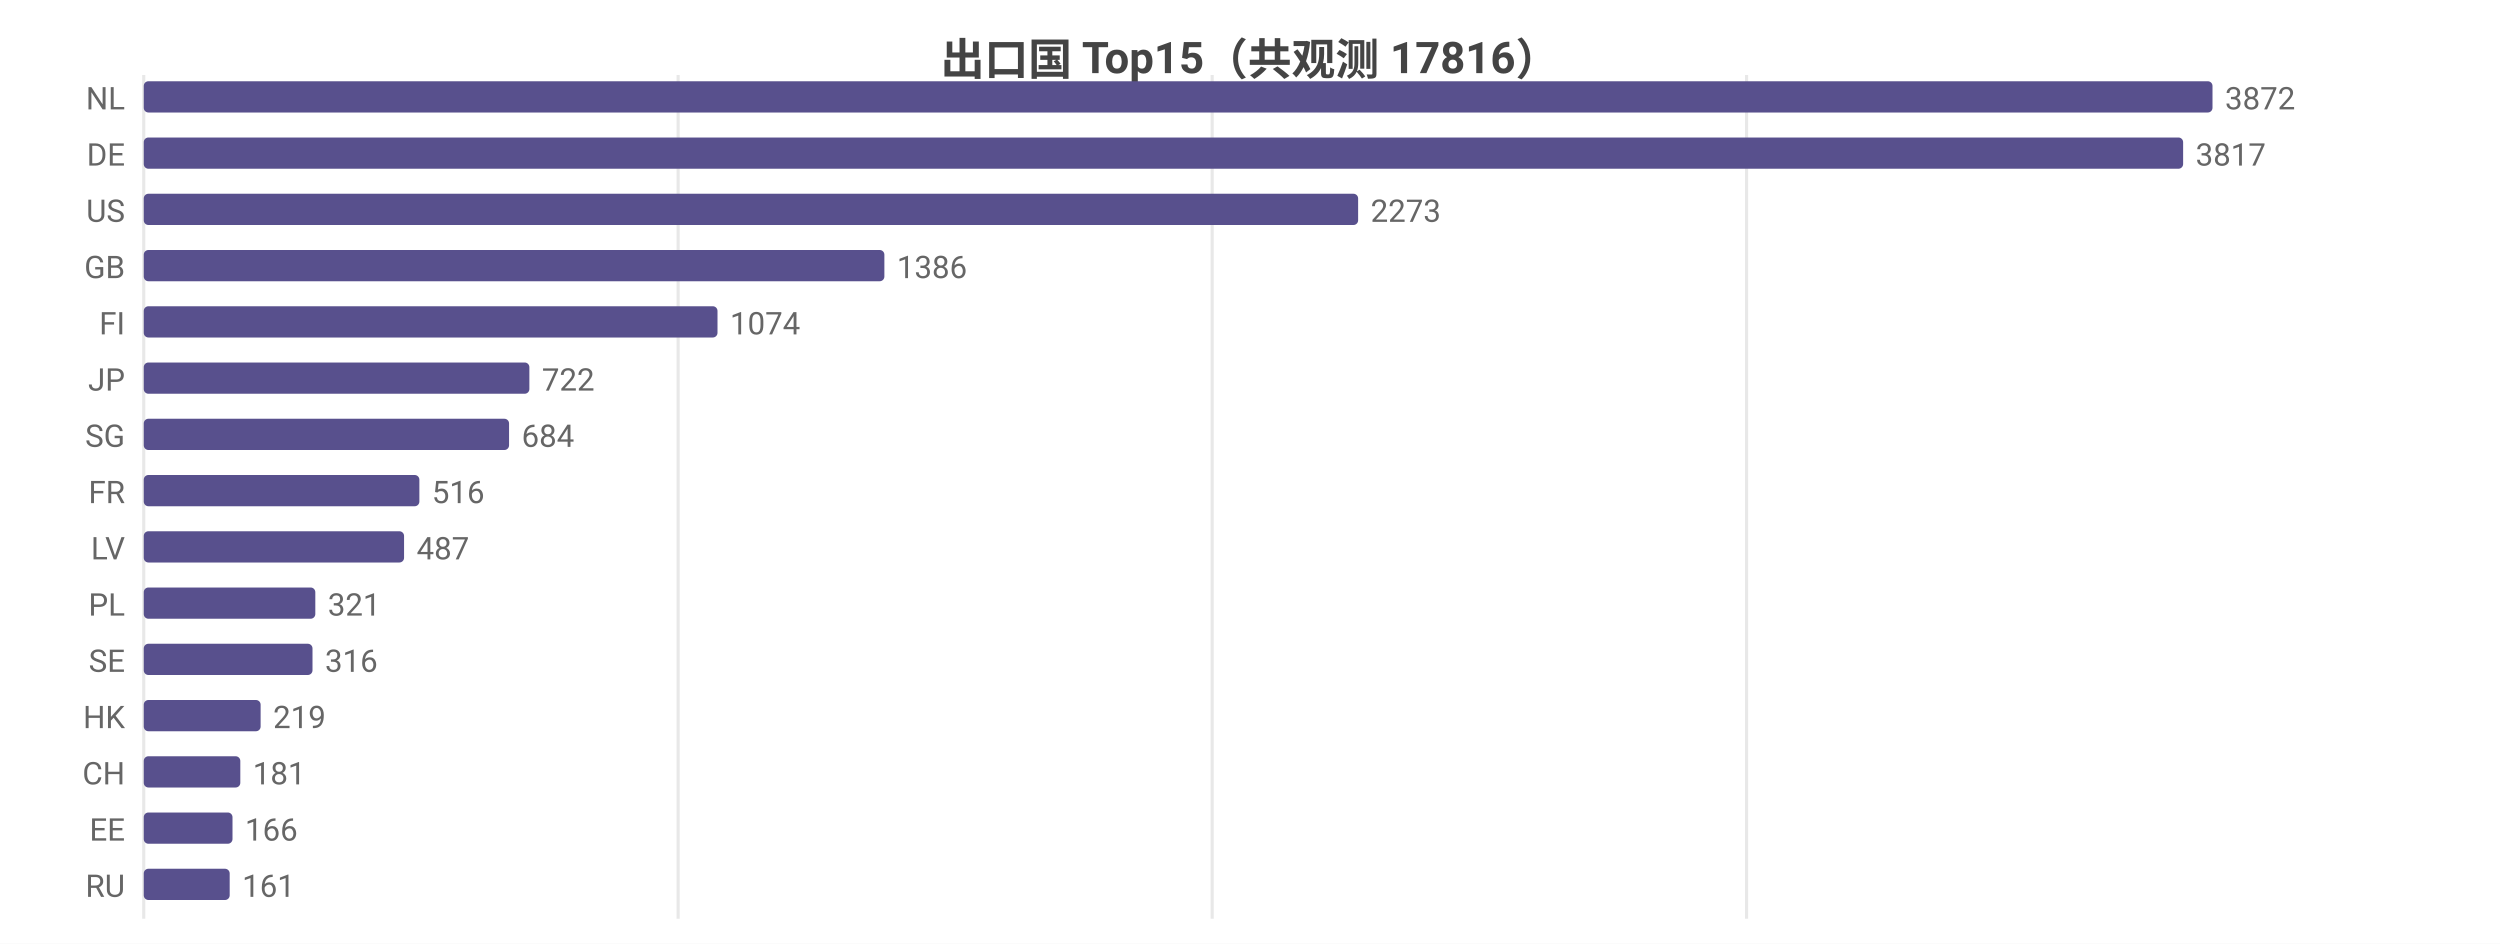
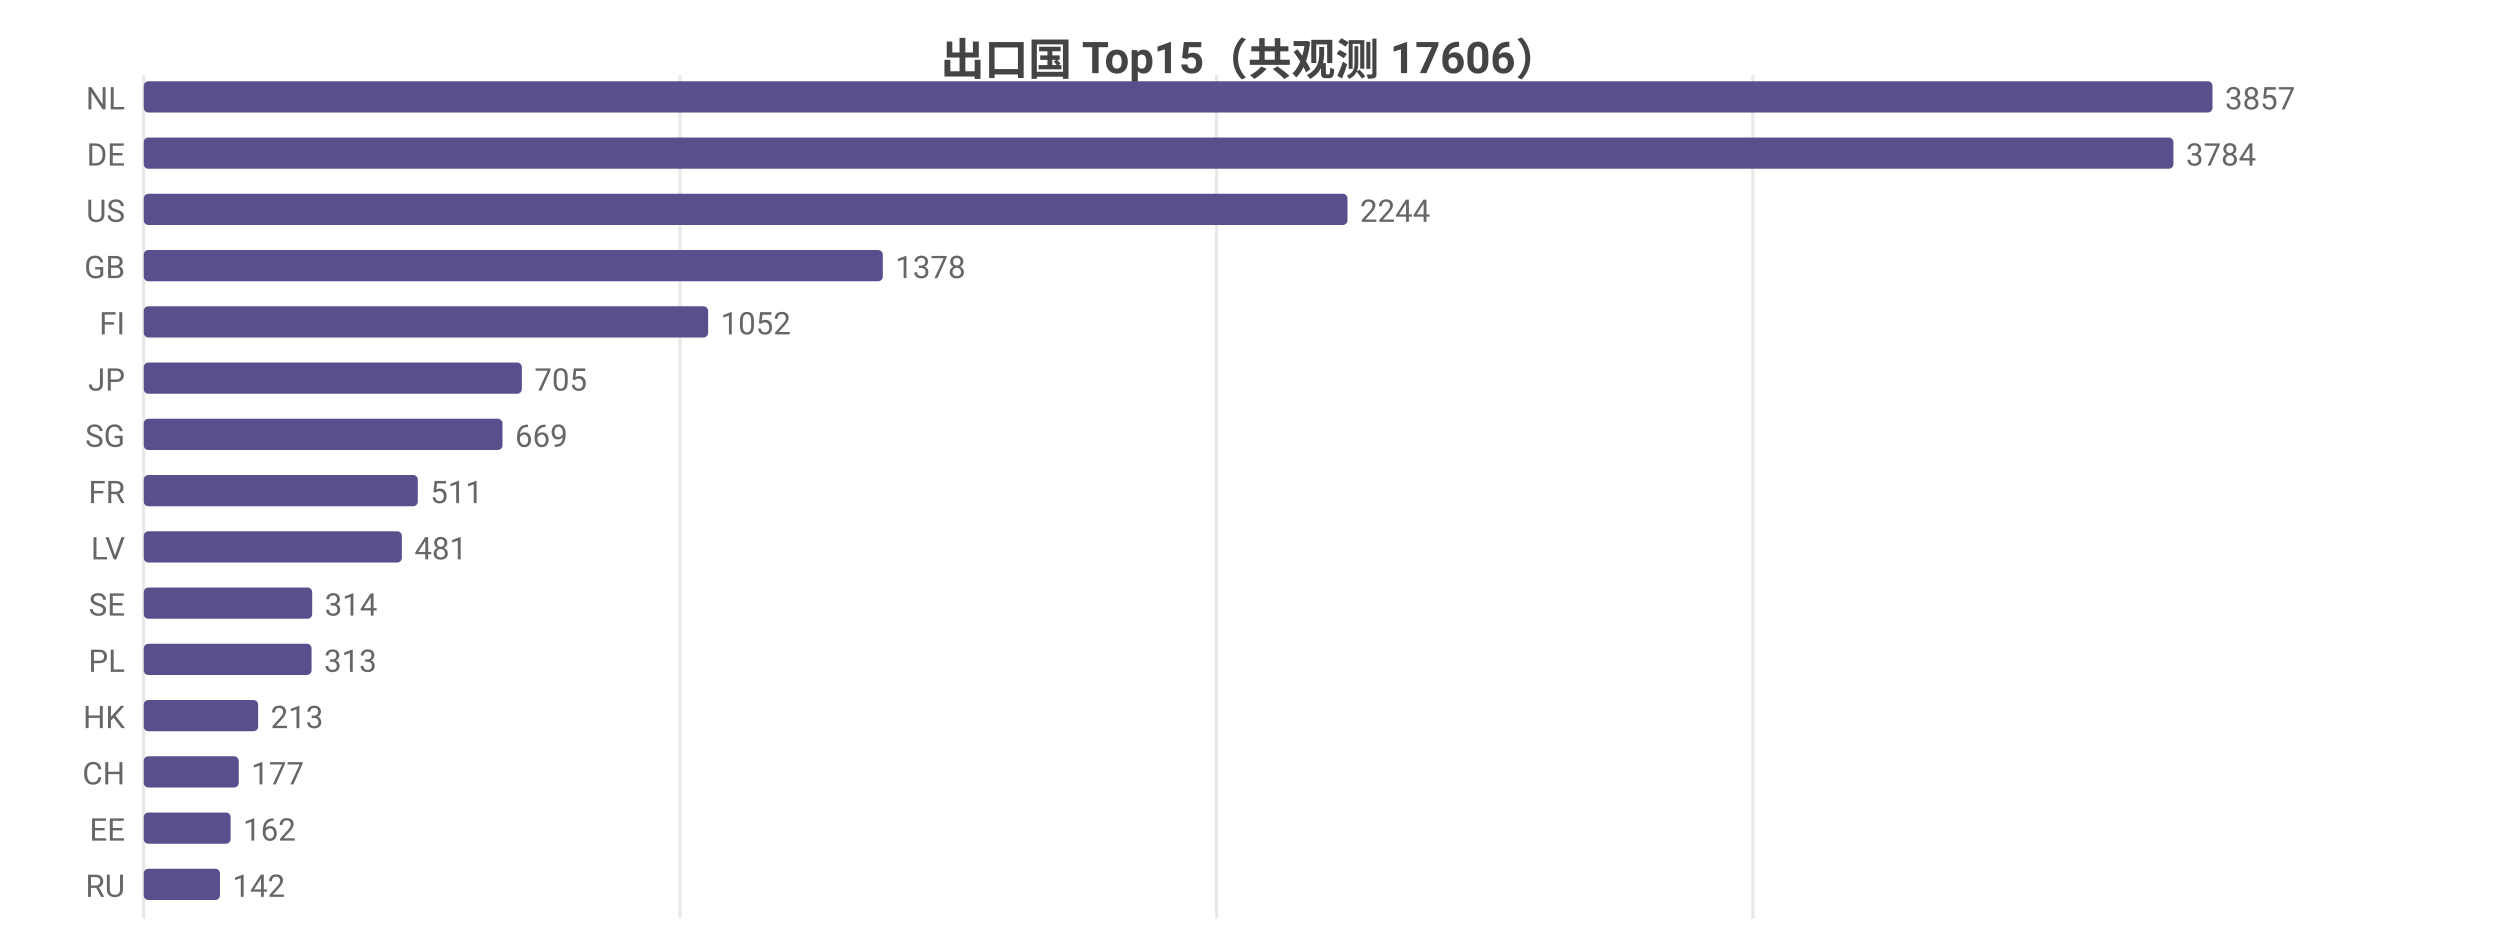
<svg xmlns="http://www.w3.org/2000/svg" width="800" height="302" viewBox="0 0 800 302">
  <rect width="800" height="302" fill="#ffffff" />
  <style>text{font-family:system-ui,-apple-system,'Segoe UI',Roboto,'PingFang SC','Microsoft YaHei','Noto Sans CJK SC',sans-serif}.g{stroke:#e8e8e8;stroke-width:1}.a{stroke:#999;stroke-width:1}.t{font-size:10px;fill:#666}.m{font-size:10px;text-anchor:middle;fill:#666}.e{font-size:10px;text-anchor:end;fill:#666}.l{font-size:11px;fill:#333}.tt{font-size:14px;font-weight:600;text-anchor:middle;fill:#444}.em{font-size:13px;text-anchor:middle;fill:#999}</style>
-   <text class="tt" x="400.0" y="24">出口国 Top15（共观测 17816）</text>
+   <text class="tt" x="400.0" y="24">出口国 Top15（共观测 17606）</text>
  <line class="g" x1="46" y1="24" x2="46" y2="294" />
-   <line class="g" x1="217.0" y1="24" x2="217.0" y2="294" />
-   <line class="g" x1="387.9" y1="24" x2="387.9" y2="294" />
-   <line class="g" x1="558.9" y1="24" x2="558.9" y2="294" />
+   <line class="g" x1="217.6" y1="24" x2="217.6" y2="294" />
+   <line class="g" x1="389.3" y1="24" x2="389.3" y2="294" />
+   <line class="g" x1="560.9" y1="24" x2="560.9" y2="294" />
  <text class="e" x="40" y="35">NL</text>
  <rect x="46" y="26" width="662" height="10" fill="#58508d" rx="1.5" />
-   <text class="t" x="712" y="35">3872</text>
+   <text class="t" x="712" y="35">3857</text>
  <text class="e" x="40" y="53">DE</text>
-   <rect x="46" y="44" width="652.6" height="10" fill="#58508d" rx="1.5" />
-   <text class="t" x="702.6" y="53">3817</text>
+   <rect x="46" y="44" width="649.5" height="10" fill="#58508d" rx="1.5" />
+   <text class="t" x="699.5" y="53">3784</text>
  <text class="e" x="40" y="71">US</text>
-   <rect x="46" y="62" width="388.6" height="10" fill="#58508d" rx="1.5" />
-   <text class="t" x="438.6" y="71">2273</text>
+   <rect x="46" y="62" width="385.2" height="10" fill="#58508d" rx="1.5" />
+   <text class="t" x="435.2" y="71">2244</text>
  <text class="e" x="40" y="89">GB</text>
-   <rect x="46" y="80" width="237.0" height="10" fill="#58508d" rx="1.5" />
-   <text class="t" x="287.0" y="89">1386</text>
+   <rect x="46" y="80" width="236.5" height="10" fill="#58508d" rx="1.5" />
+   <text class="t" x="286.5" y="89">1378</text>
  <text class="e" x="40" y="107">FI</text>
-   <rect x="46" y="98" width="183.6" height="10" fill="#58508d" rx="1.5" />
-   <text class="t" x="233.6" y="107">1074</text>
+   <rect x="46" y="98" width="180.6" height="10" fill="#58508d" rx="1.5" />
+   <text class="t" x="230.6" y="107">1052</text>
  <text class="e" x="40" y="125">JP</text>
-   <rect x="46" y="116" width="123.4" height="10" fill="#58508d" rx="1.5" />
-   <text class="t" x="173.4" y="125">722</text>
+   <rect x="46" y="116" width="121.0" height="10" fill="#58508d" rx="1.5" />
+   <text class="t" x="171.0" y="125">705</text>
  <text class="e" x="40" y="143">SG</text>
-   <rect x="46" y="134" width="116.9" height="10" fill="#58508d" rx="1.5" />
-   <text class="t" x="166.9" y="143">684</text>
+   <rect x="46" y="134" width="114.8" height="10" fill="#58508d" rx="1.5" />
+   <text class="t" x="164.8" y="143">669</text>
  <text class="e" x="40" y="161">FR</text>
-   <rect x="46" y="152" width="88.2" height="10" fill="#58508d" rx="1.5" />
-   <text class="t" x="138.2" y="161">516</text>
+   <rect x="46" y="152" width="87.7" height="10" fill="#58508d" rx="1.5" />
+   <text class="t" x="137.7" y="161">511</text>
  <text class="e" x="40" y="179">LV</text>
-   <rect x="46" y="170" width="83.3" height="10" fill="#58508d" rx="1.5" />
-   <text class="t" x="133.3" y="179">487</text>
-   <text class="e" x="40" y="197">PL</text>
-   <rect x="46" y="188" width="54.9" height="10" fill="#58508d" rx="1.5" />
-   <text class="t" x="104.9" y="197">321</text>
-   <text class="e" x="40" y="215">SE</text>
-   <rect x="46" y="206" width="54.0" height="10" fill="#58508d" rx="1.5" />
-   <text class="t" x="104.0" y="215">316</text>
+   <rect x="46" y="170" width="82.6" height="10" fill="#58508d" rx="1.5" />
+   <text class="t" x="132.6" y="179">481</text>
+   <text class="e" x="40" y="197">SE</text>
+   <rect x="46" y="188" width="53.9" height="10" fill="#58508d" rx="1.5" />
+   <text class="t" x="103.9" y="197">314</text>
+   <text class="e" x="40" y="215">PL</text>
+   <rect x="46" y="206" width="53.7" height="10" fill="#58508d" rx="1.5" />
+   <text class="t" x="103.7" y="215">313</text>
  <text class="e" x="40" y="233">HK</text>
-   <rect x="46" y="224" width="37.4" height="10" fill="#58508d" rx="1.5" />
-   <text class="t" x="87.4" y="233">219</text>
+   <rect x="46" y="224" width="36.6" height="10" fill="#58508d" rx="1.5" />
+   <text class="t" x="86.6" y="233">213</text>
  <text class="e" x="40" y="251">CH</text>
-   <rect x="46" y="242" width="30.9" height="10" fill="#58508d" rx="1.5" />
-   <text class="t" x="80.9" y="251">181</text>
+   <rect x="46" y="242" width="30.4" height="10" fill="#58508d" rx="1.5" />
+   <text class="t" x="80.4" y="251">177</text>
  <text class="e" x="40" y="269">EE</text>
-   <rect x="46" y="260" width="28.4" height="10" fill="#58508d" rx="1.5" />
-   <text class="t" x="78.4" y="269">166</text>
+   <rect x="46" y="260" width="27.8" height="10" fill="#58508d" rx="1.5" />
+   <text class="t" x="77.8" y="269">162</text>
  <text class="e" x="40" y="287">RU</text>
-   <rect x="46" y="278" width="27.5" height="10" fill="#58508d" rx="1.5" />
-   <text class="t" x="77.5" y="287">161</text>
+   <rect x="46" y="278" width="24.4" height="10" fill="#58508d" rx="1.5" />
+   <text class="t" x="74.4" y="287">142</text>
</svg>
